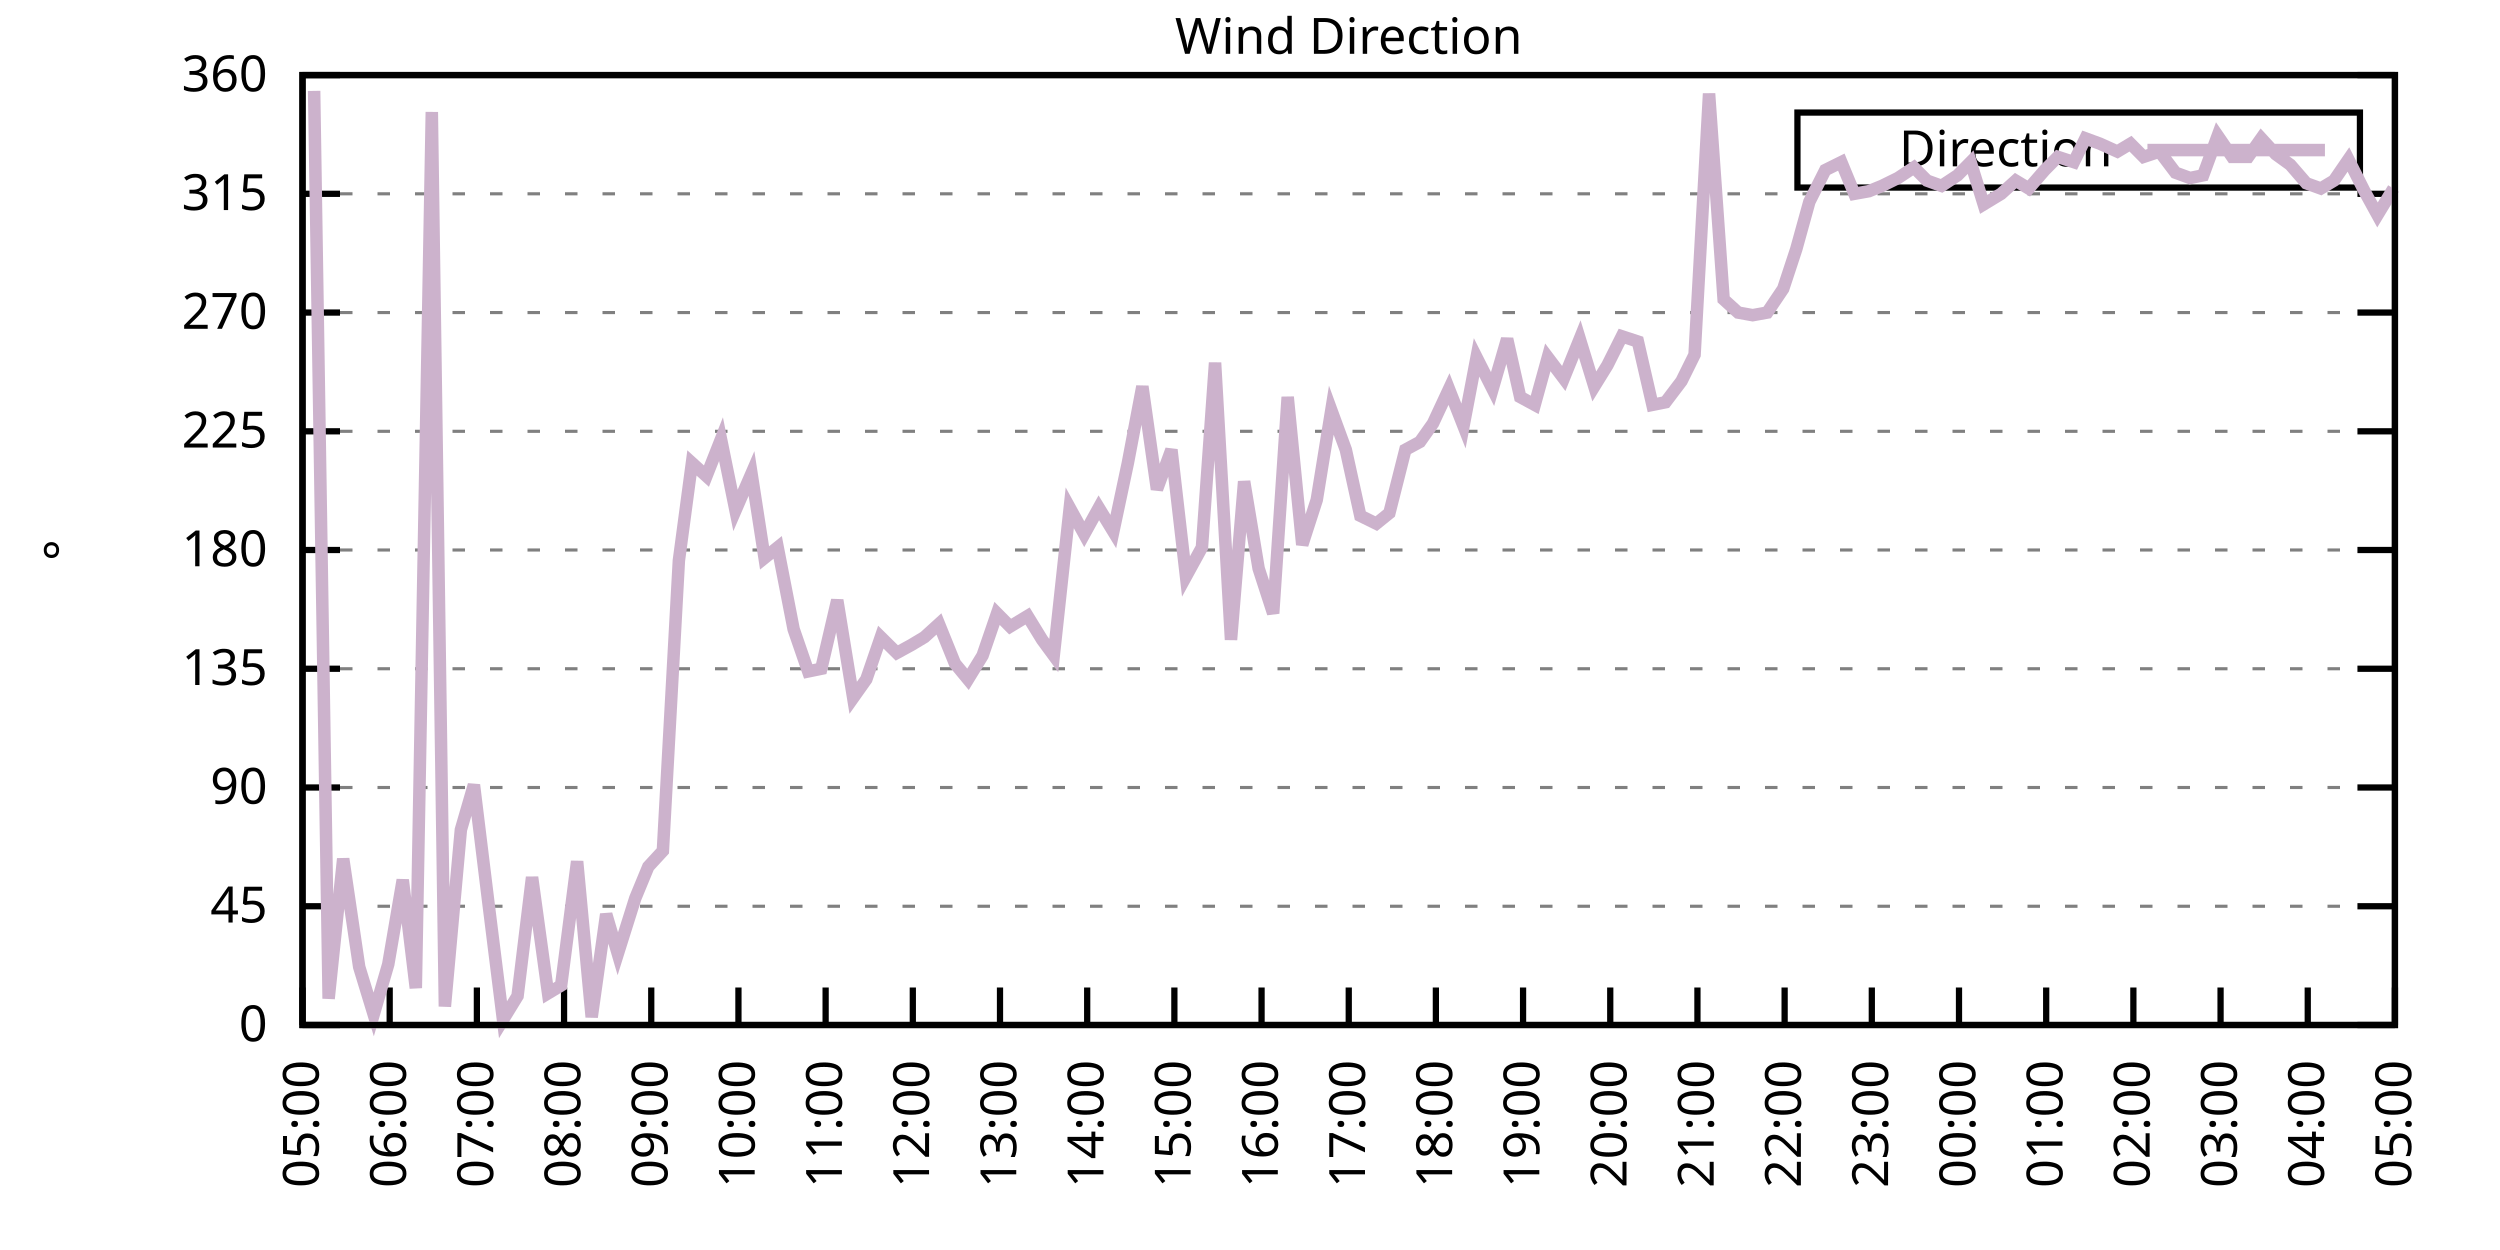
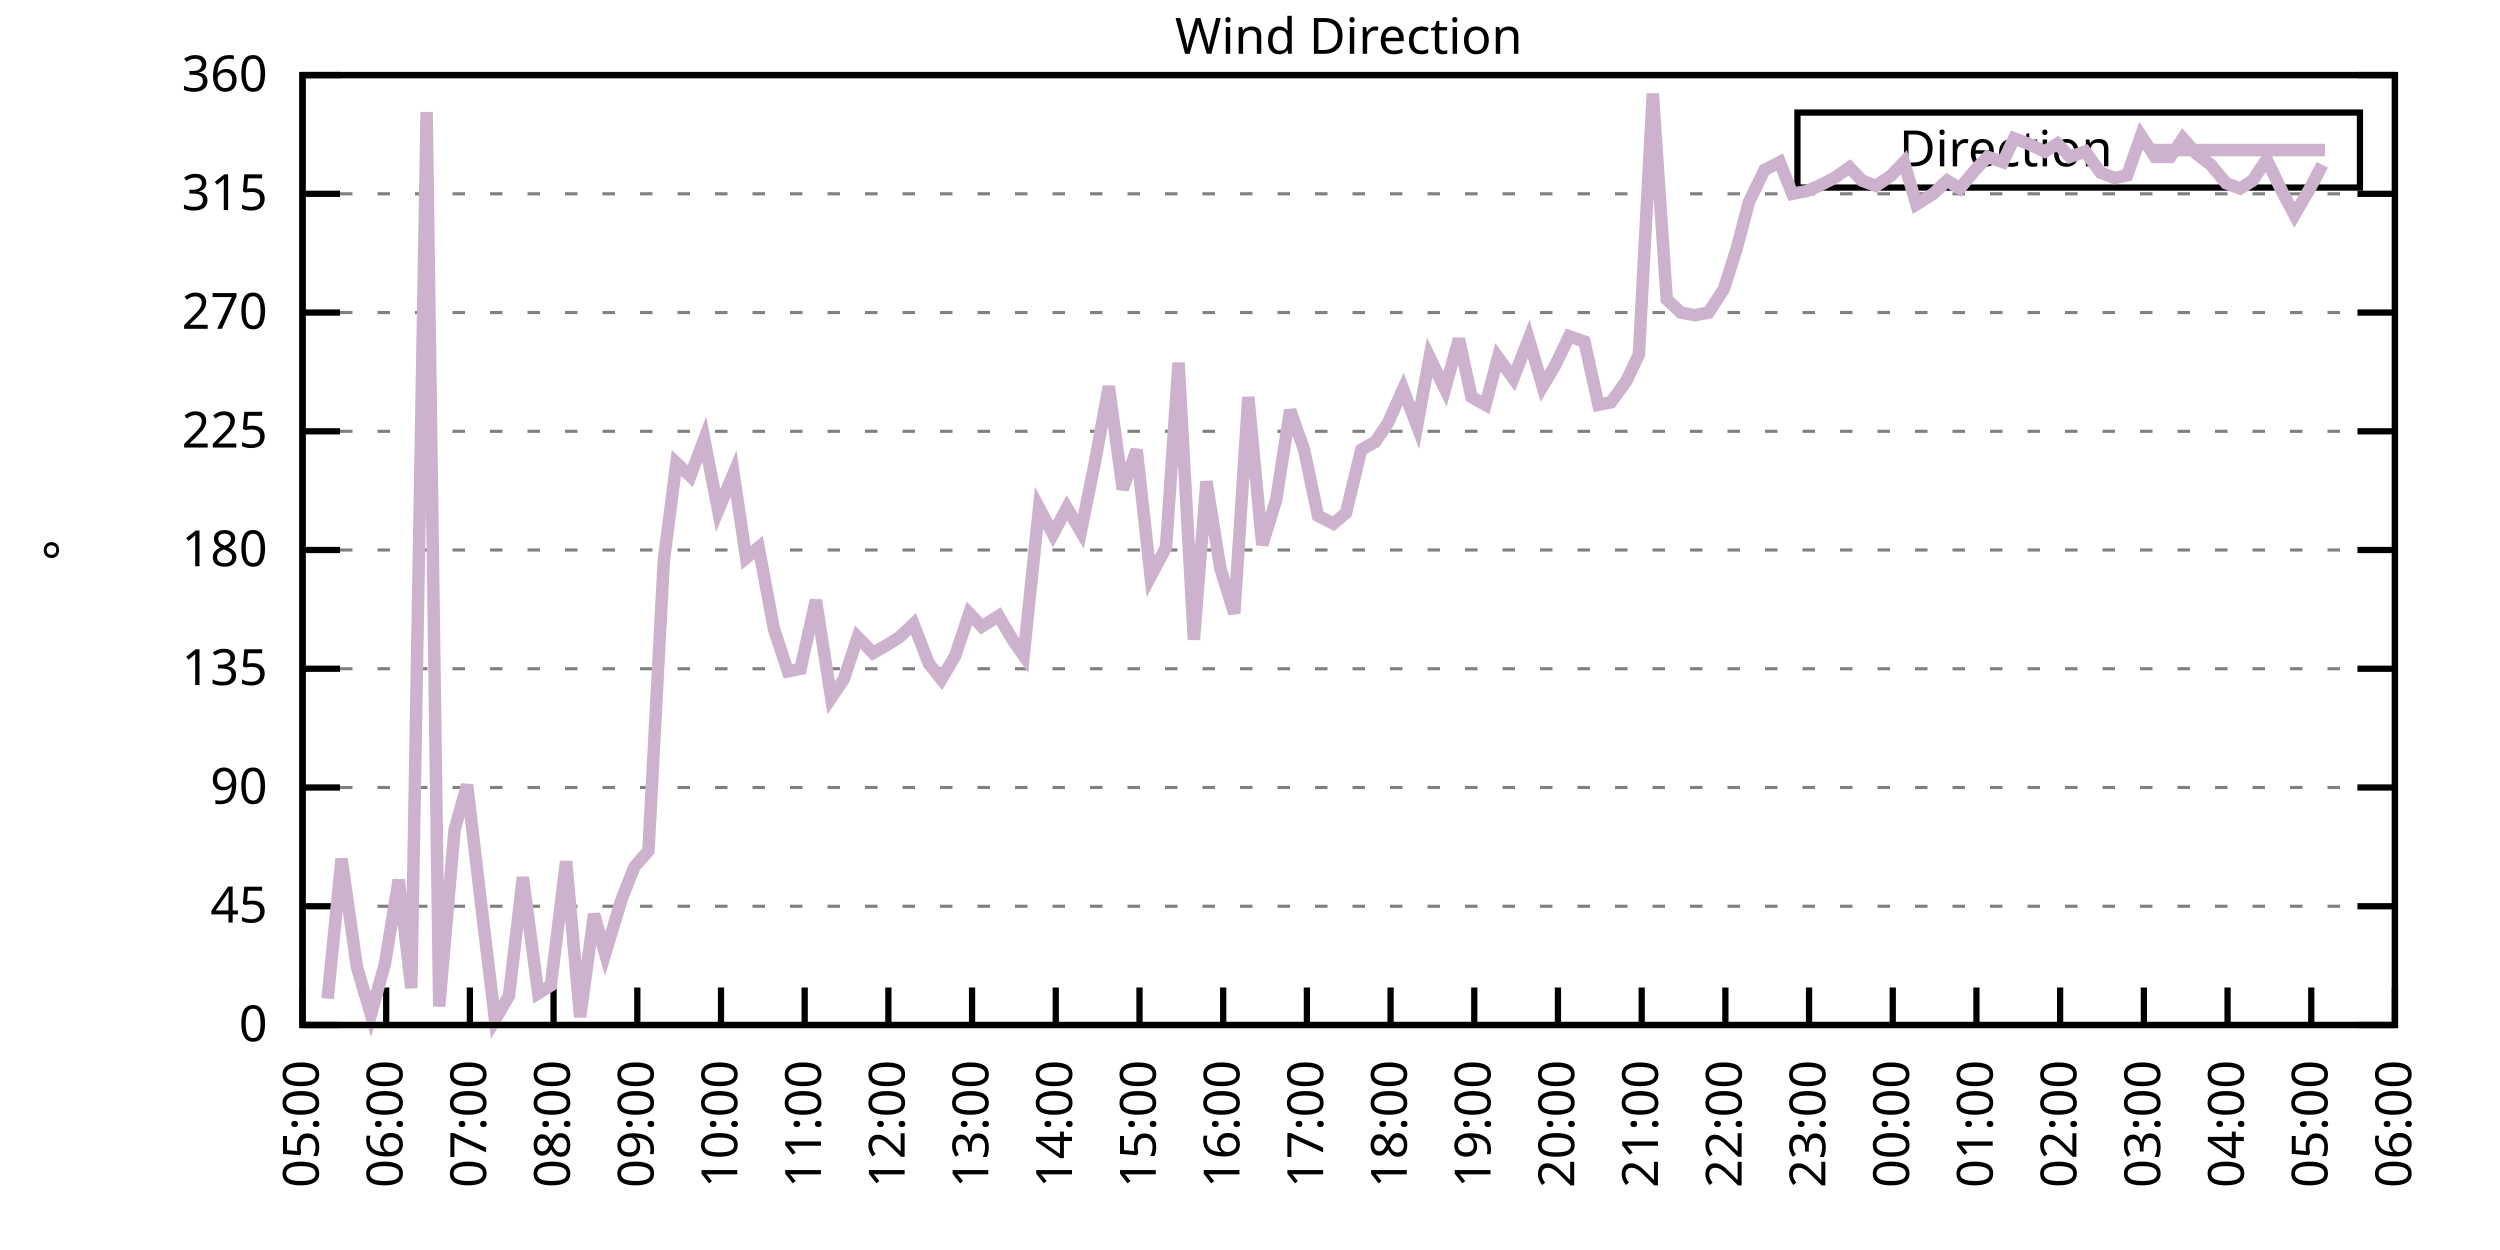
<svg xmlns="http://www.w3.org/2000/svg" xmlns:xlink="http://www.w3.org/1999/xlink" width="400" height="200" viewBox="0 0 400 200">
  <g id="gnuplot_canvas">
    <rect x="0" y="0" width="400" height="200" fill="none" />
    <defs>
      <circle id="gpDot" r="0.5" stroke-width="0.5" stroke="currentColor" />
      <path id="gpPt0" stroke-width="0.333" stroke="currentColor" d="M-1,0 h2 M0,-1 v2" />
      <path id="gpPt1" stroke-width="0.333" stroke="currentColor" d="M-1,-1 L1,1 M1,-1 L-1,1" />
      <path id="gpPt2" stroke-width="0.333" stroke="currentColor" d="M-1,0 L1,0 M0,-1 L0,1 M-1,-1 L1,1 M-1,1 L1,-1" />
      <rect id="gpPt3" stroke-width="0.333" stroke="currentColor" x="-1" y="-1" width="2" height="2" />
      <rect id="gpPt4" stroke-width="0.333" stroke="currentColor" fill="currentColor" x="-1" y="-1" width="2" height="2" />
      <circle id="gpPt5" stroke-width="0.333" stroke="currentColor" cx="0" cy="0" r="1" />
      <use xlink:href="#gpPt5" id="gpPt6" fill="currentColor" stroke="none" />
      <path id="gpPt7" stroke-width="0.333" stroke="currentColor" d="M0,-1.33 L-1.33,0.67 L1.33,0.67 z" />
      <use xlink:href="#gpPt7" id="gpPt8" fill="currentColor" stroke="none" />
      <use xlink:href="#gpPt7" id="gpPt9" stroke="currentColor" transform="rotate(180)" />
      <use xlink:href="#gpPt9" id="gpPt10" fill="currentColor" stroke="none" />
      <use xlink:href="#gpPt3" id="gpPt11" stroke="currentColor" transform="rotate(45)" />
      <use xlink:href="#gpPt11" id="gpPt12" fill="currentColor" stroke="none" />
      <path id="gpPt13" stroke-width="0.333" stroke="currentColor" d="M0,1.330 L1.265,0.411 L0.782,-1.067 L-0.782,-1.076 L-1.265,0.411 z" />
      <use xlink:href="#gpPt13" id="gpPt14" fill="currentColor" stroke="none" />
      <filter id="textbox" filterUnits="objectBoundingBox" x="0" y="0" height="1" width="1">
        <feFlood flood-color="white" flood-opacity="1" result="bgnd" />
        <feComposite in="SourceGraphic" in2="bgnd" operator="atop" />
      </filter>
      <filter id="greybox" filterUnits="objectBoundingBox" x="0" y="0" height="1" width="1">
        <feFlood flood-color="lightgrey" flood-opacity="1" result="grey" />
        <feComposite in="SourceGraphic" in2="grey" operator="atop" />
      </filter>
    </defs>
    <g fill="none" color="white" stroke="currentColor" stroke-width="1.00" stroke-linecap="butt" stroke-linejoin="miter">
</g>
    <g fill="none" color="black" stroke="currentColor" stroke-width="1.00" stroke-linecap="butt" stroke-linejoin="miter">
      <g stroke="none" shape-rendering="crispEdges">
        <polygon fill="rgb(255, 255, 255)" points="48.40,164.00 383.18,164.00 383.18,12.02 48.40,12.02 " />
      </g>
    </g>
    <g fill="none" color="black" stroke="currentColor" stroke-width="1.00" stroke-linecap="butt" stroke-linejoin="miter">
</g>
    <g fill="none" color="black" stroke="black" stroke-width="0.50" stroke-linecap="butt" stroke-linejoin="miter">
</g>
    <g fill="none" color="gray" stroke="currentColor" stroke-width="0.50" stroke-linecap="butt" stroke-linejoin="miter">
      <path stroke="gray" stroke-dasharray="2,4" class="gridline" d="M48.40,164.00 L383.19,164.00  " />
    </g>
    <g fill="none" color="gray" stroke="gray" stroke-width="1.00" stroke-linecap="butt" stroke-linejoin="miter">
</g>
    <g fill="none" color="black" stroke="currentColor" stroke-width="1.00" stroke-linecap="butt" stroke-linejoin="miter">
      <path stroke="black" d="M48.40,164.00 L54.40,164.00 M383.19,164.00 L377.19,164.00  " />
      <g transform="translate(42.80,166.60)" stroke="none" fill="black" font-family="Sans" font-size="8.00" text-anchor="end">
        <text>
          <tspan font-family="Sans"> 0</tspan>
        </text>
      </g>
    </g>
    <g fill="none" color="black" stroke="currentColor" stroke-width="1.00" stroke-linecap="butt" stroke-linejoin="miter">
</g>
    <g fill="none" color="black" stroke="black" stroke-width="0.50" stroke-linecap="butt" stroke-linejoin="miter">
</g>
    <g fill="none" color="gray" stroke="currentColor" stroke-width="0.50" stroke-linecap="butt" stroke-linejoin="miter">
      <path stroke="gray" stroke-dasharray="2,4" class="gridline" d="M48.40,145.00 L383.19,145.00  " />
    </g>
    <g fill="none" color="gray" stroke="gray" stroke-width="1.00" stroke-linecap="butt" stroke-linejoin="miter">
</g>
    <g fill="none" color="black" stroke="currentColor" stroke-width="1.00" stroke-linecap="butt" stroke-linejoin="miter">
      <path stroke="black" d="M48.40,145.00 L54.40,145.00 M383.19,145.00 L377.19,145.00  " />
      <g transform="translate(42.80,147.60)" stroke="none" fill="black" font-family="Sans" font-size="8.00" text-anchor="end">
        <text>
          <tspan font-family="Sans"> 45</tspan>
        </text>
      </g>
    </g>
    <g fill="none" color="black" stroke="currentColor" stroke-width="1.00" stroke-linecap="butt" stroke-linejoin="miter">
</g>
    <g fill="none" color="black" stroke="black" stroke-width="0.50" stroke-linecap="butt" stroke-linejoin="miter">
</g>
    <g fill="none" color="gray" stroke="currentColor" stroke-width="0.50" stroke-linecap="butt" stroke-linejoin="miter">
      <path stroke="gray" stroke-dasharray="2,4" class="gridline" d="M48.40,126.00 L383.19,126.00  " />
    </g>
    <g fill="none" color="gray" stroke="gray" stroke-width="1.00" stroke-linecap="butt" stroke-linejoin="miter">
</g>
    <g fill="none" color="black" stroke="currentColor" stroke-width="1.00" stroke-linecap="butt" stroke-linejoin="miter">
      <path stroke="black" d="M48.40,126.00 L54.40,126.00 M383.19,126.00 L377.19,126.00  " />
      <g transform="translate(42.80,128.60)" stroke="none" fill="black" font-family="Sans" font-size="8.00" text-anchor="end">
        <text>
          <tspan font-family="Sans"> 90</tspan>
        </text>
      </g>
    </g>
    <g fill="none" color="black" stroke="currentColor" stroke-width="1.00" stroke-linecap="butt" stroke-linejoin="miter">
</g>
    <g fill="none" color="black" stroke="black" stroke-width="0.50" stroke-linecap="butt" stroke-linejoin="miter">
</g>
    <g fill="none" color="gray" stroke="currentColor" stroke-width="0.50" stroke-linecap="butt" stroke-linejoin="miter">
      <path stroke="gray" stroke-dasharray="2,4" class="gridline" d="M48.40,107.00 L383.19,107.00  " />
    </g>
    <g fill="none" color="gray" stroke="gray" stroke-width="1.00" stroke-linecap="butt" stroke-linejoin="miter">
</g>
    <g fill="none" color="black" stroke="currentColor" stroke-width="1.00" stroke-linecap="butt" stroke-linejoin="miter">
      <path stroke="black" d="M48.40,107.00 L54.40,107.00 M383.19,107.00 L377.19,107.00  " />
      <g transform="translate(42.80,109.60)" stroke="none" fill="black" font-family="Sans" font-size="8.00" text-anchor="end">
        <text>
          <tspan font-family="Sans"> 135</tspan>
        </text>
      </g>
    </g>
    <g fill="none" color="black" stroke="currentColor" stroke-width="1.00" stroke-linecap="butt" stroke-linejoin="miter">
</g>
    <g fill="none" color="black" stroke="black" stroke-width="0.50" stroke-linecap="butt" stroke-linejoin="miter">
</g>
    <g fill="none" color="gray" stroke="currentColor" stroke-width="0.50" stroke-linecap="butt" stroke-linejoin="miter">
      <path stroke="gray" stroke-dasharray="2,4" class="gridline" d="M48.40,88.00 L383.19,88.00  " />
    </g>
    <g fill="none" color="gray" stroke="gray" stroke-width="1.00" stroke-linecap="butt" stroke-linejoin="miter">
</g>
    <g fill="none" color="black" stroke="currentColor" stroke-width="1.00" stroke-linecap="butt" stroke-linejoin="miter">
      <path stroke="black" d="M48.40,88.00 L54.40,88.00 M383.19,88.00 L377.19,88.00  " />
      <g transform="translate(42.80,90.60)" stroke="none" fill="black" font-family="Sans" font-size="8.00" text-anchor="end">
        <text>
          <tspan font-family="Sans"> 180</tspan>
        </text>
      </g>
    </g>
    <g fill="none" color="black" stroke="currentColor" stroke-width="1.00" stroke-linecap="butt" stroke-linejoin="miter">
</g>
    <g fill="none" color="black" stroke="black" stroke-width="0.50" stroke-linecap="butt" stroke-linejoin="miter">
</g>
    <g fill="none" color="gray" stroke="currentColor" stroke-width="0.50" stroke-linecap="butt" stroke-linejoin="miter">
      <path stroke="gray" stroke-dasharray="2,4" class="gridline" d="M48.40,69.01 L383.19,69.01  " />
    </g>
    <g fill="none" color="gray" stroke="gray" stroke-width="1.00" stroke-linecap="butt" stroke-linejoin="miter">
</g>
    <g fill="none" color="black" stroke="currentColor" stroke-width="1.00" stroke-linecap="butt" stroke-linejoin="miter">
      <path stroke="black" d="M48.40,69.01 L54.40,69.01 M383.19,69.01 L377.19,69.01  " />
      <g transform="translate(42.80,71.61)" stroke="none" fill="black" font-family="Sans" font-size="8.00" text-anchor="end">
        <text>
          <tspan font-family="Sans"> 225</tspan>
        </text>
      </g>
    </g>
    <g fill="none" color="black" stroke="currentColor" stroke-width="1.00" stroke-linecap="butt" stroke-linejoin="miter">
</g>
    <g fill="none" color="black" stroke="black" stroke-width="0.50" stroke-linecap="butt" stroke-linejoin="miter">
</g>
    <g fill="none" color="gray" stroke="currentColor" stroke-width="0.50" stroke-linecap="butt" stroke-linejoin="miter">
      <path stroke="gray" stroke-dasharray="2,4" class="gridline" d="M48.40,50.01 L383.19,50.01  " />
    </g>
    <g fill="none" color="gray" stroke="gray" stroke-width="1.00" stroke-linecap="butt" stroke-linejoin="miter">
</g>
    <g fill="none" color="black" stroke="currentColor" stroke-width="1.00" stroke-linecap="butt" stroke-linejoin="miter">
      <path stroke="black" d="M48.40,50.01 L54.40,50.01 M383.19,50.01 L377.19,50.01  " />
      <g transform="translate(42.80,52.61)" stroke="none" fill="black" font-family="Sans" font-size="8.00" text-anchor="end">
        <text>
          <tspan font-family="Sans"> 270</tspan>
        </text>
      </g>
    </g>
    <g fill="none" color="black" stroke="currentColor" stroke-width="1.00" stroke-linecap="butt" stroke-linejoin="miter">
</g>
    <g fill="none" color="black" stroke="black" stroke-width="0.50" stroke-linecap="butt" stroke-linejoin="miter">
</g>
    <g fill="none" color="gray" stroke="currentColor" stroke-width="0.50" stroke-linecap="butt" stroke-linejoin="miter">
      <path stroke="gray" stroke-dasharray="2,4" class="gridline" d="M48.40,31.01 L383.19,31.01  " />
    </g>
    <g fill="none" color="gray" stroke="gray" stroke-width="1.00" stroke-linecap="butt" stroke-linejoin="miter">
</g>
    <g fill="none" color="black" stroke="currentColor" stroke-width="1.00" stroke-linecap="butt" stroke-linejoin="miter">
      <path stroke="black" d="M48.40,31.01 L54.40,31.01 M383.19,31.01 L377.19,31.01  " />
      <g transform="translate(42.80,33.61)" stroke="none" fill="black" font-family="Sans" font-size="8.00" text-anchor="end">
        <text>
          <tspan font-family="Sans"> 315</tspan>
        </text>
      </g>
    </g>
    <g fill="none" color="black" stroke="currentColor" stroke-width="1.00" stroke-linecap="butt" stroke-linejoin="miter">
</g>
    <g fill="none" color="black" stroke="black" stroke-width="0.50" stroke-linecap="butt" stroke-linejoin="miter">
</g>
    <g fill="none" color="gray" stroke="currentColor" stroke-width="0.50" stroke-linecap="butt" stroke-linejoin="miter">
      <path stroke="gray" stroke-dasharray="2,4" class="gridline" d="M48.40,12.01 L383.19,12.01  " />
    </g>
    <g fill="none" color="gray" stroke="gray" stroke-width="1.00" stroke-linecap="butt" stroke-linejoin="miter">
</g>
    <g fill="none" color="black" stroke="currentColor" stroke-width="1.00" stroke-linecap="butt" stroke-linejoin="miter">
      <path stroke="black" d="M48.40,12.01 L54.40,12.01 M383.19,12.01 L377.19,12.01  " />
      <g transform="translate(42.80,14.61)" stroke="none" fill="black" font-family="Sans" font-size="8.00" text-anchor="end">
        <text>
          <tspan font-family="Sans"> 360</tspan>
        </text>
      </g>
    </g>
    <g fill="none" color="black" stroke="currentColor" stroke-width="1.00" stroke-linecap="butt" stroke-linejoin="miter">
      <path stroke="black" d="M48.40,164.00 L48.40,158.00  " />
      <g transform="translate(51.00,169.60) rotate(270.00)" stroke="none" fill="black" font-family="Sans" font-size="8.00" text-anchor="end">
        <text>
          <tspan font-family="Sans">05:00</tspan>
        </text>
      </g>
    </g>
    <g fill="none" color="black" stroke="currentColor" stroke-width="1.00" stroke-linecap="butt" stroke-linejoin="miter">
-       <path stroke="black" d="M62.35,164.00 L62.35,158.00  " />
-       <g transform="translate(64.95,169.60) rotate(270.00)" stroke="none" fill="black" font-family="Sans" font-size="8.00" text-anchor="end">
+       <path stroke="black" d="M61.79,164.00 L61.79,158.00  " />
+       <g transform="translate(64.39,169.60) rotate(270.00)" stroke="none" fill="black" font-family="Sans" font-size="8.00" text-anchor="end">
        <text>
          <tspan font-family="Sans">06:00</tspan>
        </text>
      </g>
    </g>
    <g fill="none" color="black" stroke="currentColor" stroke-width="1.00" stroke-linecap="butt" stroke-linejoin="miter">
-       <path stroke="black" d="M76.30,164.00 L76.30,158.00  " />
-       <g transform="translate(78.90,169.60) rotate(270.00)" stroke="none" fill="black" font-family="Sans" font-size="8.00" text-anchor="end">
+       <path stroke="black" d="M75.18,164.00 L75.18,158.00  " />
+       <g transform="translate(77.78,169.60) rotate(270.00)" stroke="none" fill="black" font-family="Sans" font-size="8.00" text-anchor="end">
        <text>
          <tspan font-family="Sans">07:00</tspan>
        </text>
      </g>
    </g>
    <g fill="none" color="black" stroke="currentColor" stroke-width="1.00" stroke-linecap="butt" stroke-linejoin="miter">
-       <path stroke="black" d="M90.25,164.00 L90.25,158.00  " />
-       <g transform="translate(92.85,169.60) rotate(270.00)" stroke="none" fill="black" font-family="Sans" font-size="8.00" text-anchor="end">
+       <path stroke="black" d="M88.57,164.00 L88.57,158.00  " />
+       <g transform="translate(91.17,169.60) rotate(270.00)" stroke="none" fill="black" font-family="Sans" font-size="8.00" text-anchor="end">
        <text>
          <tspan font-family="Sans">08:00</tspan>
        </text>
      </g>
    </g>
    <g fill="none" color="black" stroke="currentColor" stroke-width="1.00" stroke-linecap="butt" stroke-linejoin="miter">
-       <path stroke="black" d="M104.20,164.00 L104.20,158.00  " />
-       <g transform="translate(106.80,169.60) rotate(270.00)" stroke="none" fill="black" font-family="Sans" font-size="8.00" text-anchor="end">
+       <path stroke="black" d="M101.97,164.00 L101.97,158.00  " />
+       <g transform="translate(104.57,169.60) rotate(270.00)" stroke="none" fill="black" font-family="Sans" font-size="8.00" text-anchor="end">
        <text>
          <tspan font-family="Sans">09:00</tspan>
        </text>
      </g>
    </g>
    <g fill="none" color="black" stroke="currentColor" stroke-width="1.00" stroke-linecap="butt" stroke-linejoin="miter">
-       <path stroke="black" d="M118.15,164.00 L118.15,158.00  " />
-       <g transform="translate(120.75,169.60) rotate(270.00)" stroke="none" fill="black" font-family="Sans" font-size="8.00" text-anchor="end">
+       <path stroke="black" d="M115.36,164.00 L115.36,158.00  " />
+       <g transform="translate(117.96,169.60) rotate(270.00)" stroke="none" fill="black" font-family="Sans" font-size="8.00" text-anchor="end">
        <text>
          <tspan font-family="Sans">10:00</tspan>
        </text>
      </g>
    </g>
    <g fill="none" color="black" stroke="currentColor" stroke-width="1.00" stroke-linecap="butt" stroke-linejoin="miter">
-       <path stroke="black" d="M132.10,164.00 L132.10,158.00  " />
-       <g transform="translate(134.70,169.60) rotate(270.00)" stroke="none" fill="black" font-family="Sans" font-size="8.00" text-anchor="end">
+       <path stroke="black" d="M128.75,164.00 L128.75,158.00  " />
+       <g transform="translate(131.35,169.60) rotate(270.00)" stroke="none" fill="black" font-family="Sans" font-size="8.00" text-anchor="end">
        <text>
          <tspan font-family="Sans">11:00</tspan>
        </text>
      </g>
    </g>
    <g fill="none" color="black" stroke="currentColor" stroke-width="1.00" stroke-linecap="butt" stroke-linejoin="miter">
-       <path stroke="black" d="M146.05,164.00 L146.05,158.00  " />
-       <g transform="translate(148.65,169.60) rotate(270.00)" stroke="none" fill="black" font-family="Sans" font-size="8.00" text-anchor="end">
+       <path stroke="black" d="M142.14,164.00 L142.14,158.00  " />
+       <g transform="translate(144.74,169.60) rotate(270.00)" stroke="none" fill="black" font-family="Sans" font-size="8.00" text-anchor="end">
        <text>
          <tspan font-family="Sans">12:00</tspan>
        </text>
      </g>
    </g>
    <g fill="none" color="black" stroke="currentColor" stroke-width="1.00" stroke-linecap="butt" stroke-linejoin="miter">
-       <path stroke="black" d="M160.00,164.00 L160.00,158.00  " />
-       <g transform="translate(162.60,169.60) rotate(270.00)" stroke="none" fill="black" font-family="Sans" font-size="8.00" text-anchor="end">
+       <path stroke="black" d="M155.53,164.00 L155.53,158.00  " />
+       <g transform="translate(158.13,169.60) rotate(270.00)" stroke="none" fill="black" font-family="Sans" font-size="8.00" text-anchor="end">
        <text>
          <tspan font-family="Sans">13:00</tspan>
        </text>
      </g>
    </g>
    <g fill="none" color="black" stroke="currentColor" stroke-width="1.00" stroke-linecap="butt" stroke-linejoin="miter">
-       <path stroke="black" d="M173.95,164.00 L173.95,158.00  " />
-       <g transform="translate(176.55,169.60) rotate(270.00)" stroke="none" fill="black" font-family="Sans" font-size="8.00" text-anchor="end">
+       <path stroke="black" d="M168.92,164.00 L168.92,158.00  " />
+       <g transform="translate(171.52,169.60) rotate(270.00)" stroke="none" fill="black" font-family="Sans" font-size="8.00" text-anchor="end">
        <text>
          <tspan font-family="Sans">14:00</tspan>
        </text>
      </g>
    </g>
    <g fill="none" color="black" stroke="currentColor" stroke-width="1.00" stroke-linecap="butt" stroke-linejoin="miter">
-       <path stroke="black" d="M187.90,164.00 L187.90,158.00  " />
-       <g transform="translate(190.50,169.60) rotate(270.00)" stroke="none" fill="black" font-family="Sans" font-size="8.00" text-anchor="end">
+       <path stroke="black" d="M182.32,164.00 L182.32,158.00  " />
+       <g transform="translate(184.92,169.60) rotate(270.00)" stroke="none" fill="black" font-family="Sans" font-size="8.00" text-anchor="end">
        <text>
          <tspan font-family="Sans">15:00</tspan>
        </text>
      </g>
    </g>
    <g fill="none" color="black" stroke="currentColor" stroke-width="1.00" stroke-linecap="butt" stroke-linejoin="miter">
-       <path stroke="black" d="M201.85,164.00 L201.85,158.00  " />
-       <g transform="translate(204.45,169.60) rotate(270.00)" stroke="none" fill="black" font-family="Sans" font-size="8.00" text-anchor="end">
+       <path stroke="black" d="M195.71,164.00 L195.71,158.00  " />
+       <g transform="translate(198.31,169.60) rotate(270.00)" stroke="none" fill="black" font-family="Sans" font-size="8.00" text-anchor="end">
        <text>
          <tspan font-family="Sans">16:00</tspan>
        </text>
      </g>
    </g>
    <g fill="none" color="black" stroke="currentColor" stroke-width="1.00" stroke-linecap="butt" stroke-linejoin="miter">
-       <path stroke="black" d="M215.80,164.00 L215.80,158.00  " />
-       <g transform="translate(218.40,169.60) rotate(270.00)" stroke="none" fill="black" font-family="Sans" font-size="8.00" text-anchor="end">
+       <path stroke="black" d="M209.10,164.00 L209.10,158.00  " />
+       <g transform="translate(211.70,169.60) rotate(270.00)" stroke="none" fill="black" font-family="Sans" font-size="8.00" text-anchor="end">
        <text>
          <tspan font-family="Sans">17:00</tspan>
        </text>
      </g>
    </g>
    <g fill="none" color="black" stroke="currentColor" stroke-width="1.00" stroke-linecap="butt" stroke-linejoin="miter">
-       <path stroke="black" d="M229.74,164.00 L229.74,158.00  " />
-       <g transform="translate(232.34,169.60) rotate(270.00)" stroke="none" fill="black" font-family="Sans" font-size="8.00" text-anchor="end">
+       <path stroke="black" d="M222.49,164.00 L222.49,158.00  " />
+       <g transform="translate(225.09,169.60) rotate(270.00)" stroke="none" fill="black" font-family="Sans" font-size="8.00" text-anchor="end">
        <text>
          <tspan font-family="Sans">18:00</tspan>
        </text>
      </g>
    </g>
    <g fill="none" color="black" stroke="currentColor" stroke-width="1.00" stroke-linecap="butt" stroke-linejoin="miter">
-       <path stroke="black" d="M243.69,164.00 L243.69,158.00  " />
-       <g transform="translate(246.29,169.60) rotate(270.00)" stroke="none" fill="black" font-family="Sans" font-size="8.00" text-anchor="end">
+       <path stroke="black" d="M235.88,164.00 L235.88,158.00  " />
+       <g transform="translate(238.48,169.60) rotate(270.00)" stroke="none" fill="black" font-family="Sans" font-size="8.00" text-anchor="end">
        <text>
          <tspan font-family="Sans">19:00</tspan>
        </text>
      </g>
    </g>
    <g fill="none" color="black" stroke="currentColor" stroke-width="1.00" stroke-linecap="butt" stroke-linejoin="miter">
-       <path stroke="black" d="M257.64,164.00 L257.64,158.00  " />
-       <g transform="translate(260.24,169.60) rotate(270.00)" stroke="none" fill="black" font-family="Sans" font-size="8.00" text-anchor="end">
+       <path stroke="black" d="M249.27,164.00 L249.27,158.00  " />
+       <g transform="translate(251.87,169.60) rotate(270.00)" stroke="none" fill="black" font-family="Sans" font-size="8.00" text-anchor="end">
        <text>
          <tspan font-family="Sans">20:00</tspan>
        </text>
      </g>
    </g>
    <g fill="none" color="black" stroke="currentColor" stroke-width="1.00" stroke-linecap="butt" stroke-linejoin="miter">
-       <path stroke="black" d="M271.59,164.00 L271.59,158.00  " />
-       <g transform="translate(274.19,169.60) rotate(270.00)" stroke="none" fill="black" font-family="Sans" font-size="8.00" text-anchor="end">
+       <path stroke="black" d="M262.67,164.00 L262.67,158.00  " />
+       <g transform="translate(265.27,169.60) rotate(270.00)" stroke="none" fill="black" font-family="Sans" font-size="8.00" text-anchor="end">
        <text>
          <tspan font-family="Sans">21:00</tspan>
        </text>
      </g>
    </g>
    <g fill="none" color="black" stroke="currentColor" stroke-width="1.00" stroke-linecap="butt" stroke-linejoin="miter">
-       <path stroke="black" d="M285.54,164.00 L285.54,158.00  " />
-       <g transform="translate(288.14,169.60) rotate(270.00)" stroke="none" fill="black" font-family="Sans" font-size="8.00" text-anchor="end">
+       <path stroke="black" d="M276.06,164.00 L276.06,158.00  " />
+       <g transform="translate(278.66,169.60) rotate(270.00)" stroke="none" fill="black" font-family="Sans" font-size="8.00" text-anchor="end">
        <text>
          <tspan font-family="Sans">22:00</tspan>
        </text>
      </g>
    </g>
    <g fill="none" color="black" stroke="currentColor" stroke-width="1.00" stroke-linecap="butt" stroke-linejoin="miter">
-       <path stroke="black" d="M299.49,164.00 L299.49,158.00  " />
-       <g transform="translate(302.09,169.60) rotate(270.00)" stroke="none" fill="black" font-family="Sans" font-size="8.00" text-anchor="end">
+       <path stroke="black" d="M289.45,164.00 L289.45,158.00  " />
+       <g transform="translate(292.05,169.60) rotate(270.00)" stroke="none" fill="black" font-family="Sans" font-size="8.00" text-anchor="end">
        <text>
          <tspan font-family="Sans">23:00</tspan>
        </text>
      </g>
    </g>
    <g fill="none" color="black" stroke="currentColor" stroke-width="1.00" stroke-linecap="butt" stroke-linejoin="miter">
-       <path stroke="black" d="M313.44,164.00 L313.44,158.00  " />
-       <g transform="translate(316.04,169.60) rotate(270.00)" stroke="none" fill="black" font-family="Sans" font-size="8.00" text-anchor="end">
+       <path stroke="black" d="M302.84,164.00 L302.84,158.00  " />
+       <g transform="translate(305.44,169.60) rotate(270.00)" stroke="none" fill="black" font-family="Sans" font-size="8.00" text-anchor="end">
        <text>
          <tspan font-family="Sans">00:00</tspan>
        </text>
      </g>
    </g>
    <g fill="none" color="black" stroke="currentColor" stroke-width="1.00" stroke-linecap="butt" stroke-linejoin="miter">
-       <path stroke="black" d="M327.39,164.00 L327.39,158.00  " />
-       <g transform="translate(329.99,169.60) rotate(270.00)" stroke="none" fill="black" font-family="Sans" font-size="8.00" text-anchor="end">
+       <path stroke="black" d="M316.23,164.00 L316.23,158.00  " />
+       <g transform="translate(318.83,169.60) rotate(270.00)" stroke="none" fill="black" font-family="Sans" font-size="8.00" text-anchor="end">
        <text>
          <tspan font-family="Sans">01:00</tspan>
        </text>
      </g>
    </g>
    <g fill="none" color="black" stroke="currentColor" stroke-width="1.00" stroke-linecap="butt" stroke-linejoin="miter">
-       <path stroke="black" d="M341.34,164.00 L341.34,158.00  " />
-       <g transform="translate(343.94,169.60) rotate(270.00)" stroke="none" fill="black" font-family="Sans" font-size="8.00" text-anchor="end">
+       <path stroke="black" d="M329.62,164.00 L329.62,158.00  " />
+       <g transform="translate(332.22,169.60) rotate(270.00)" stroke="none" fill="black" font-family="Sans" font-size="8.00" text-anchor="end">
        <text>
          <tspan font-family="Sans">02:00</tspan>
        </text>
      </g>
    </g>
    <g fill="none" color="black" stroke="currentColor" stroke-width="1.00" stroke-linecap="butt" stroke-linejoin="miter">
-       <path stroke="black" d="M355.29,164.00 L355.29,158.00  " />
-       <g transform="translate(357.89,169.60) rotate(270.00)" stroke="none" fill="black" font-family="Sans" font-size="8.00" text-anchor="end">
+       <path stroke="black" d="M343.02,164.00 L343.02,158.00  " />
+       <g transform="translate(345.62,169.60) rotate(270.00)" stroke="none" fill="black" font-family="Sans" font-size="8.00" text-anchor="end">
        <text>
          <tspan font-family="Sans">03:00</tspan>
        </text>
      </g>
    </g>
    <g fill="none" color="black" stroke="currentColor" stroke-width="1.00" stroke-linecap="butt" stroke-linejoin="miter">
-       <path stroke="black" d="M369.24,164.00 L369.24,158.00  " />
-       <g transform="translate(371.84,169.60) rotate(270.00)" stroke="none" fill="black" font-family="Sans" font-size="8.00" text-anchor="end">
+       <path stroke="black" d="M356.41,164.00 L356.41,158.00  " />
+       <g transform="translate(359.01,169.60) rotate(270.00)" stroke="none" fill="black" font-family="Sans" font-size="8.00" text-anchor="end">
        <text>
          <tspan font-family="Sans">04:00</tspan>
+         </text>
+       </g>
+     </g>
+     <g fill="none" color="black" stroke="currentColor" stroke-width="1.00" stroke-linecap="butt" stroke-linejoin="miter">
+       <path stroke="black" d="M369.80,164.00 L369.80,158.00  " />
+       <g transform="translate(372.40,169.60) rotate(270.00)" stroke="none" fill="black" font-family="Sans" font-size="8.00" text-anchor="end">
+         <text>
+           <tspan font-family="Sans">05:00</tspan>
        </text>
      </g>
    </g>
    <g fill="none" color="black" stroke="currentColor" stroke-width="1.00" stroke-linecap="butt" stroke-linejoin="miter">
      <path stroke="black" d="M383.19,164.00 L383.19,158.00  " />
      <g transform="translate(385.79,169.60) rotate(270.00)" stroke="none" fill="black" font-family="Sans" font-size="8.00" text-anchor="end">
        <text>
-           <tspan font-family="Sans">05:00</tspan>
+           <tspan font-family="Sans">06:00</tspan>
        </text>
      </g>
    </g>
    <g fill="none" color="black" stroke="currentColor" stroke-width="1.00" stroke-linecap="butt" stroke-linejoin="miter">
</g>
    <g fill="none" color="black" stroke="currentColor" stroke-width="1.00" stroke-linecap="butt" stroke-linejoin="miter">
      <path stroke="black" d="M48.40,12.01 L48.40,164.00 L383.19,164.00 L383.19,12.01 L48.40,12.01 Z  " />
    </g>
    <g fill="none" color="black" stroke="currentColor" stroke-width="1.00" stroke-linecap="butt" stroke-linejoin="miter">
</g>
    <g fill="none" color="black" stroke="currentColor" stroke-width="1.00" stroke-linecap="butt" stroke-linejoin="miter">
      <path stroke="black" d="M287.59,30.01 L287.59,18.01 L377.59,18.01 L377.59,30.01 L287.59,30.01 Z  " />
    </g>
    <g id="Wind_direction_plot_1">
      <g fill="none" color="white" stroke="black" stroke-width="2.00" stroke-linecap="butt" stroke-linejoin="miter">
</g>
      <g fill="none" color="black" stroke="currentColor" stroke-width="2.00" stroke-linecap="butt" stroke-linejoin="miter">
        <g transform="translate(337.99,26.61)" stroke="none" fill="black" font-family="Sans" font-size="8.00" text-anchor="end">
          <text>
            <tspan font-family="Sans">Direction</tspan>
          </text>
        </g>
      </g>
      <g fill="none" color="black" stroke="currentColor" stroke-width="2.00" stroke-linecap="butt" stroke-linejoin="miter">
-         <path stroke="rgb(204, 178, 204)" d="M343.59,24.01 L371.99,24.01 M50.26,14.54 L52.58,159.78 L54.91,137.40 L57.47,154.71 L59.79,162.31 L62.12,154.29   L64.44,140.78 L66.53,158.09 L69.09,17.92 L71.18,161.04 L73.74,132.76 L75.83,125.58 L78.16,144.58 L80.48,163.16   L82.81,159.36 L85.13,140.36 L87.69,158.93 L89.78,157.67 L92.34,137.82 L94.67,162.73 L96.99,146.27 L98.85,152.60   L101.64,143.73 L103.73,138.67 L106.06,136.14 L108.62,89.69 L110.71,74.07 L113.03,76.18 L115.36,70.27 L117.68,81.67   L120.24,75.76 L122.33,89.27 L124.43,87.58 L126.98,100.67 L129.31,107.43 L131.40,107.00 L133.96,96.03 L136.51,111.65   L138.61,108.69 L140.93,101.94 L143.49,104.47 L145.81,103.20 L147.91,101.94 L150.23,99.83 L152.79,106.16 L154.88,108.69   L157.21,104.89 L159.53,98.14 L161.62,100.25 L164.41,98.56 L166.74,102.36 L168.60,104.89 L171.16,81.25 L173.48,85.47   L175.81,81.25 L178.13,85.05 L180.46,74.07 L182.78,61.83 L185.11,78.29 L187.43,71.96 L189.76,92.23 L192.31,87.58   L194.41,58.03 L196.96,102.36 L199.06,77.03 L201.38,90.96 L203.71,98.14 L206.03,63.52 L208.36,87.16 L210.68,79.98   L213.01,65.63 L215.33,71.96 L217.65,82.52 L220.21,83.78 L222.30,82.09 L224.86,71.96 L227.19,70.70 L229.28,67.74   L231.84,62.25 L234.16,68.16 L236.25,57.18 L238.81,62.25 L241.14,54.23 L243.23,63.52 L245.55,64.78 L247.65,57.18   L250.20,60.56 L252.76,54.23 L255.09,61.83 L257.18,58.45 L259.50,53.81 L262.06,54.65 L264.39,64.78 L266.48,64.36   L269.04,60.98 L271.13,56.76 L273.45,14.97 L275.78,47.90 L278.10,50.01 L280.43,50.43 L282.75,50.01 L285.31,46.21   L287.40,39.87 L289.50,32.28 L292.05,27.21 L294.61,25.94 L296.70,31.01 L299.03,30.59 L301.12,29.74 L303.68,28.48   L306.23,26.79 L308.33,28.90 L310.65,29.74 L313.21,28.05 L315.30,25.94 L317.39,32.70 L320.18,31.01 L322.51,28.90   L324.60,30.16 L327.16,27.21 L329.25,25.10 L331.81,25.94 L333.67,22.14 L335.99,22.99 L338.78,24.25 L340.88,22.99   L342.97,25.10 L345.53,24.25 L348.08,27.63 L350.41,28.48 L352.50,28.05 L354.83,21.72 L357.15,25.10 L359.71,25.10   L361.80,22.14 L364.13,24.68 L366.45,26.36 L369.01,29.32 L371.33,30.16 L373.43,28.90 L375.75,25.52 L378.31,30.59   L380.40,34.39 L382.96,30.16  " />
+         <path stroke="rgb(204, 178, 204)" d="M343.59,24.01 L371.99,24.01 M52.42,159.78 L54.65,137.40 L57.10,154.71 L59.34,162.31 L61.57,154.29 L63.80,140.78   L65.81,158.09 L68.26,17.92 L70.27,161.04 L72.73,132.76 L74.74,125.58 L76.97,144.58 L79.20,163.16 L81.43,159.36   L83.66,140.36 L86.12,158.93 L88.13,157.67 L90.58,137.82 L92.82,162.73 L95.05,146.27 L96.83,152.60 L99.51,143.73   L101.52,138.67 L103.75,136.14 L106.21,89.69 L108.22,74.07 L110.45,76.18 L112.68,70.27 L114.91,81.67 L117.37,75.76   L119.38,89.27 L121.38,87.58 L123.84,100.67 L126.07,107.43 L128.08,107.00 L130.54,96.03 L132.99,111.65 L135.00,108.69   L137.23,101.94 L139.69,104.47 L141.92,103.20 L143.93,101.94 L146.16,99.83 L148.61,106.16 L150.62,108.69 L152.85,104.89   L155.09,98.14 L157.10,100.25 L159.77,98.56 L162.01,102.36 L163.79,104.89 L166.25,81.25 L168.48,85.47 L170.71,81.25   L172.94,85.05 L175.17,74.07 L177.41,61.83 L179.64,78.29 L181.87,71.96 L184.10,92.23 L186.56,87.58 L188.57,58.03   L191.02,102.36 L193.03,77.03 L195.26,90.96 L197.49,98.14 L199.73,63.52 L201.96,87.16 L204.19,79.98 L206.42,65.63   L208.65,71.96 L210.88,82.52 L213.34,83.78 L215.35,82.09 L217.80,71.96 L220.04,70.70 L222.04,67.74 L224.50,62.25   L226.73,68.16 L228.74,57.18 L231.20,62.25 L233.43,54.23 L235.44,63.52 L237.67,64.78 L239.68,57.18 L242.13,60.56   L244.59,54.23 L246.82,61.83 L248.83,58.45 L251.06,53.81 L253.51,54.65 L255.75,64.78 L257.76,64.36 L260.21,60.98   L262.22,56.76 L264.45,14.97 L266.68,47.90 L268.92,50.01 L271.15,50.43 L273.38,50.01 L275.83,46.21 L277.84,39.87   L279.85,32.28 L282.31,27.21 L284.76,25.94 L286.77,31.01 L289.00,30.59 L291.01,29.74 L293.47,28.48 L295.92,26.79   L297.93,28.90 L300.16,29.74 L302.62,28.05 L304.63,25.94 L306.63,32.70 L309.31,31.01 L311.54,28.90 L313.55,30.16   L316.01,27.21 L318.02,25.10 L320.47,25.94 L322.26,22.14 L324.49,22.99 L327.17,24.25 L329.18,22.99 L331.19,25.10   L333.64,24.25 L336.10,27.63 L338.33,28.48 L340.34,28.05 L342.57,21.72 L344.80,25.10 L347.26,25.10 L349.26,22.14   L351.50,24.68 L353.73,26.36 L356.18,29.32 L358.42,30.16 L360.42,28.90 L362.66,25.52 L365.11,30.59 L367.12,34.39   L369.58,30.16 L371.58,26.36  " />
      </g>
    </g>
    <g fill="none" color="black" stroke="currentColor" stroke-width="2.00" stroke-linecap="butt" stroke-linejoin="miter">
</g>
    <g fill="none" color="black" stroke="black" stroke-width="1.00" stroke-linecap="butt" stroke-linejoin="miter">
</g>
    <g fill="none" color="black" stroke="currentColor" stroke-width="1.00" stroke-linecap="butt" stroke-linejoin="miter">
      <path stroke="black" d="M48.40,12.01 L48.40,164.00 L383.19,164.00 L383.19,12.01 L48.40,12.01 Z  " />
      <g transform="translate(12.80,88.01) rotate(270.00)" stroke="none" fill="black" font-family="Sans" font-size="8.00" text-anchor="middle">
        <text>
          <tspan font-family="Sans">°</tspan>
        </text>
      </g>
    </g>
    <g fill="none" color="black" stroke="currentColor" stroke-width="1.00" stroke-linecap="butt" stroke-linejoin="miter">
</g>
    <g fill="none" color="black" stroke="currentColor" stroke-width="1.00" stroke-linecap="butt" stroke-linejoin="miter">
      <g transform="translate(215.79,8.61)" stroke="none" fill="black" font-family="Sans" font-size="8.00" text-anchor="middle">
        <text>
          <tspan font-family="Sans">Wind Direction</tspan>
        </text>
      </g>
    </g>
    <g fill="none" color="black" stroke="currentColor" stroke-width="1.00" stroke-linecap="butt" stroke-linejoin="miter">
</g>
  </g>
</svg>
